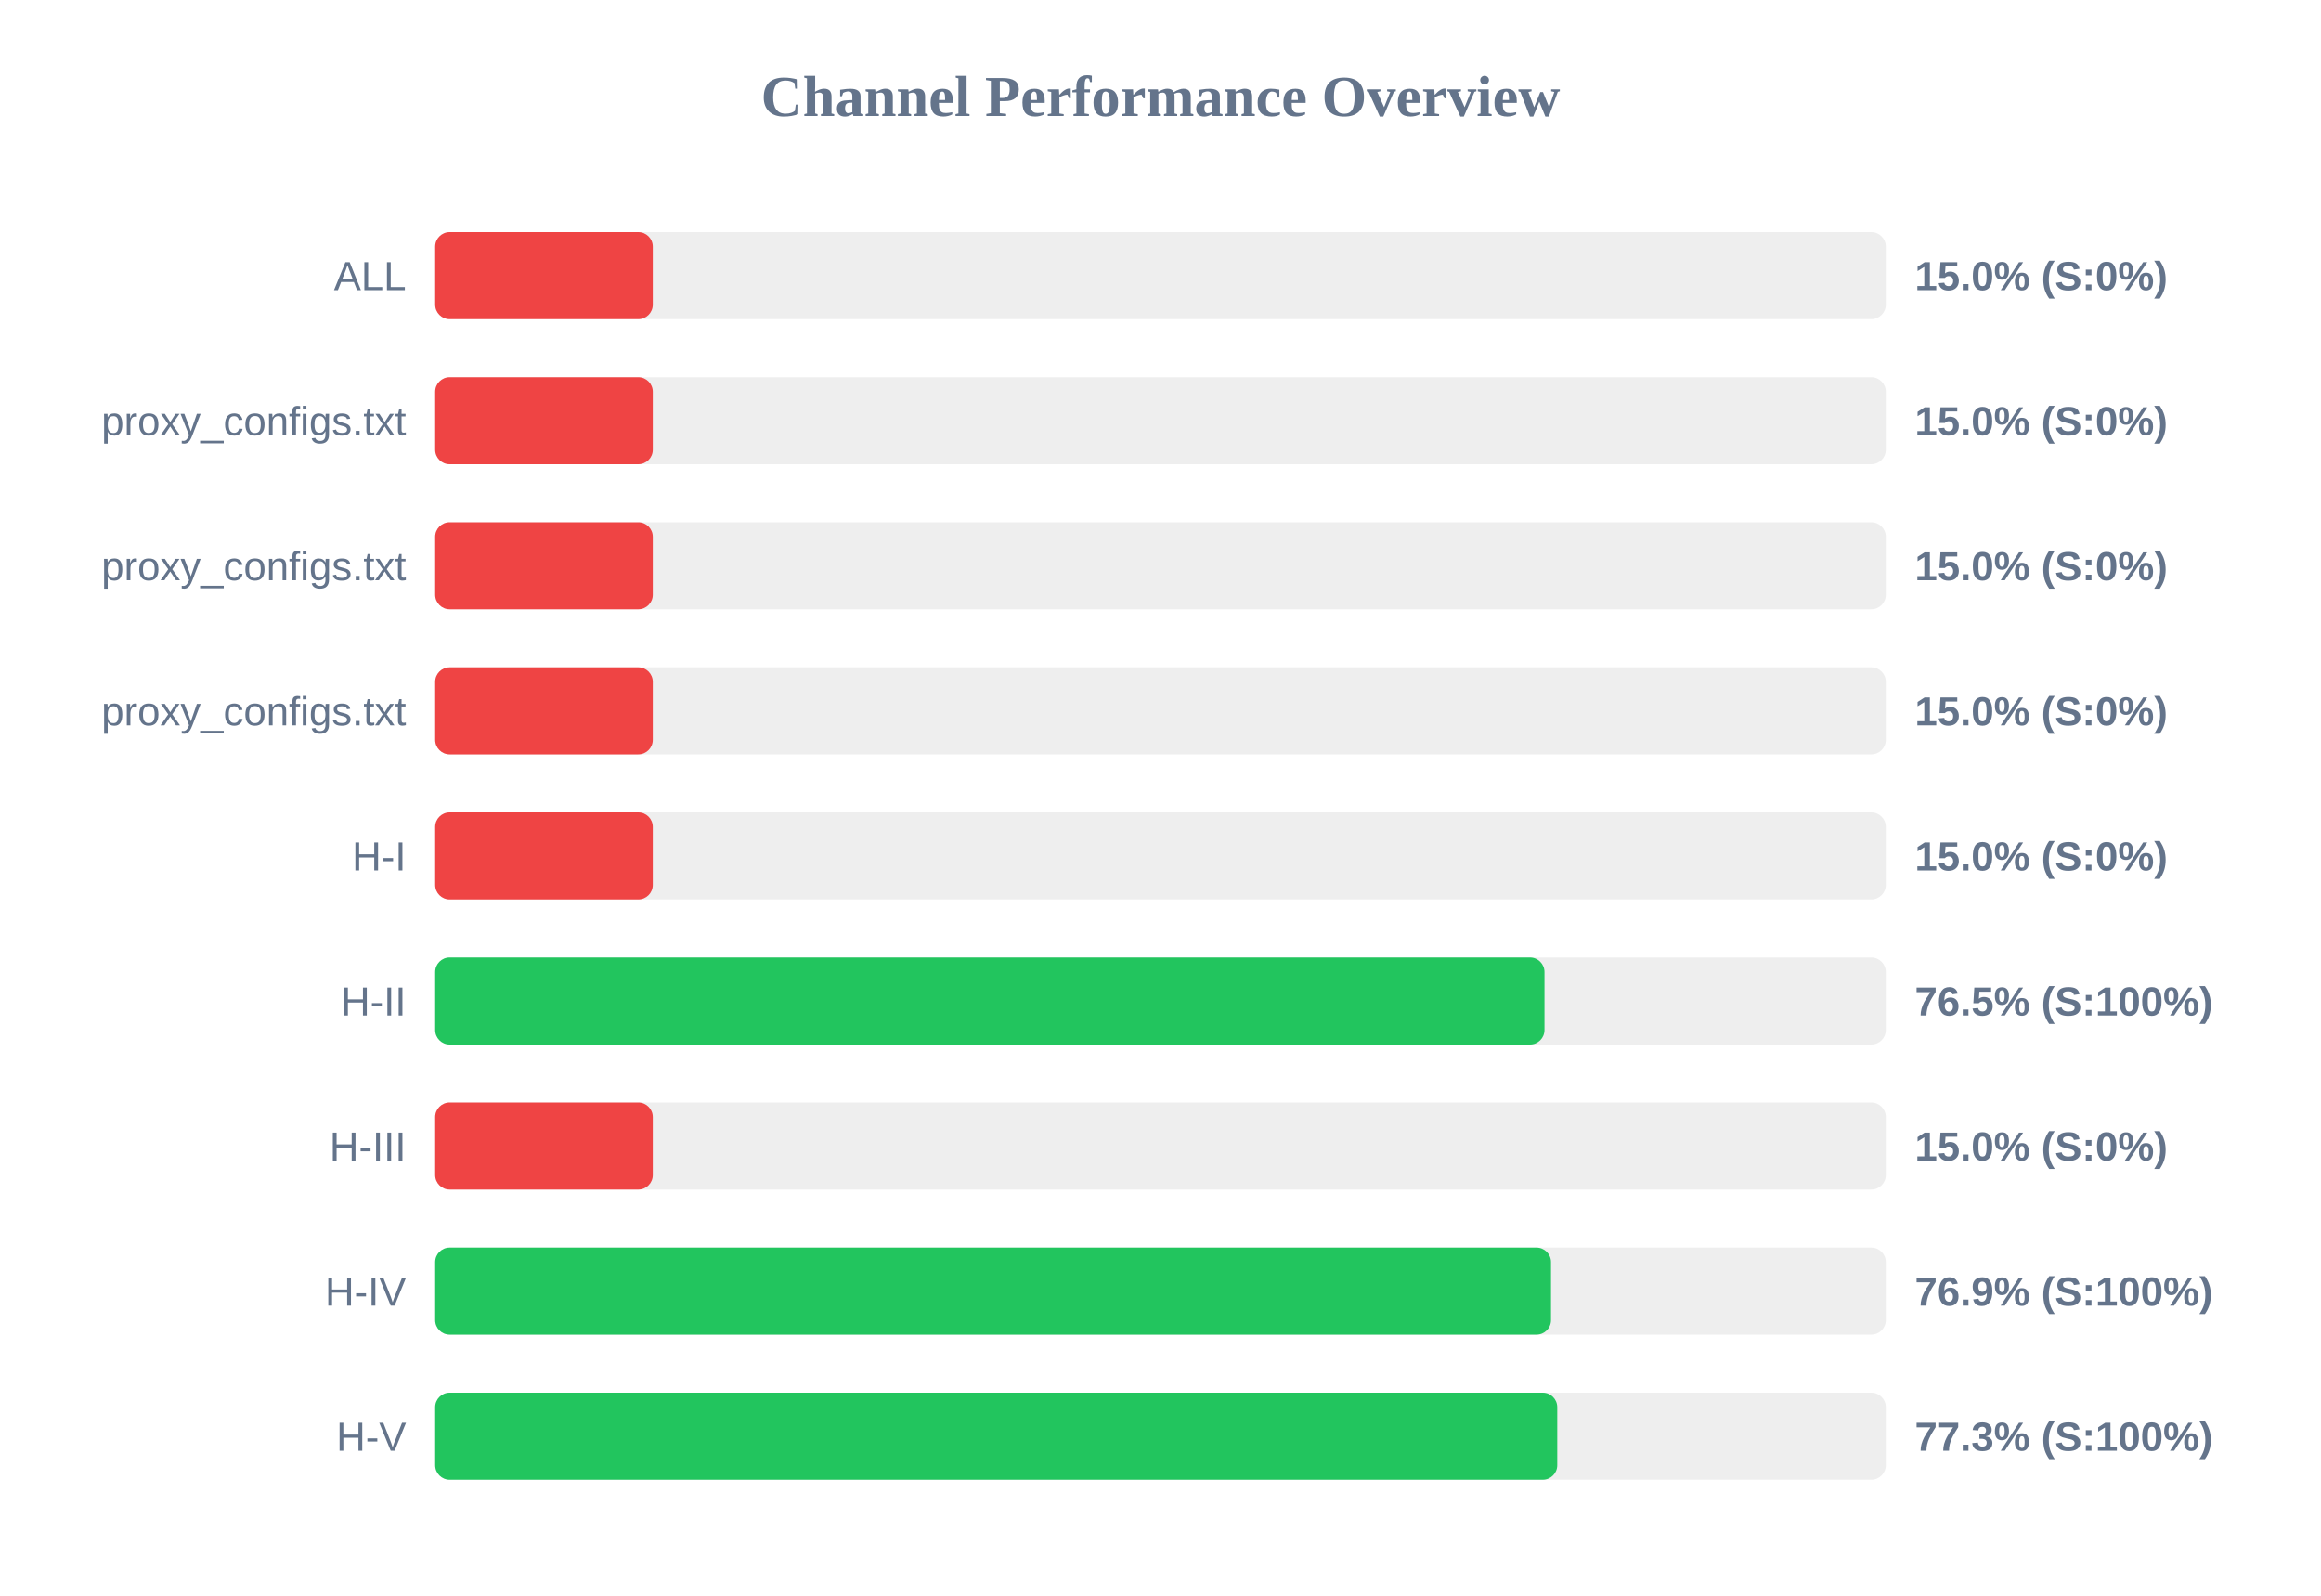
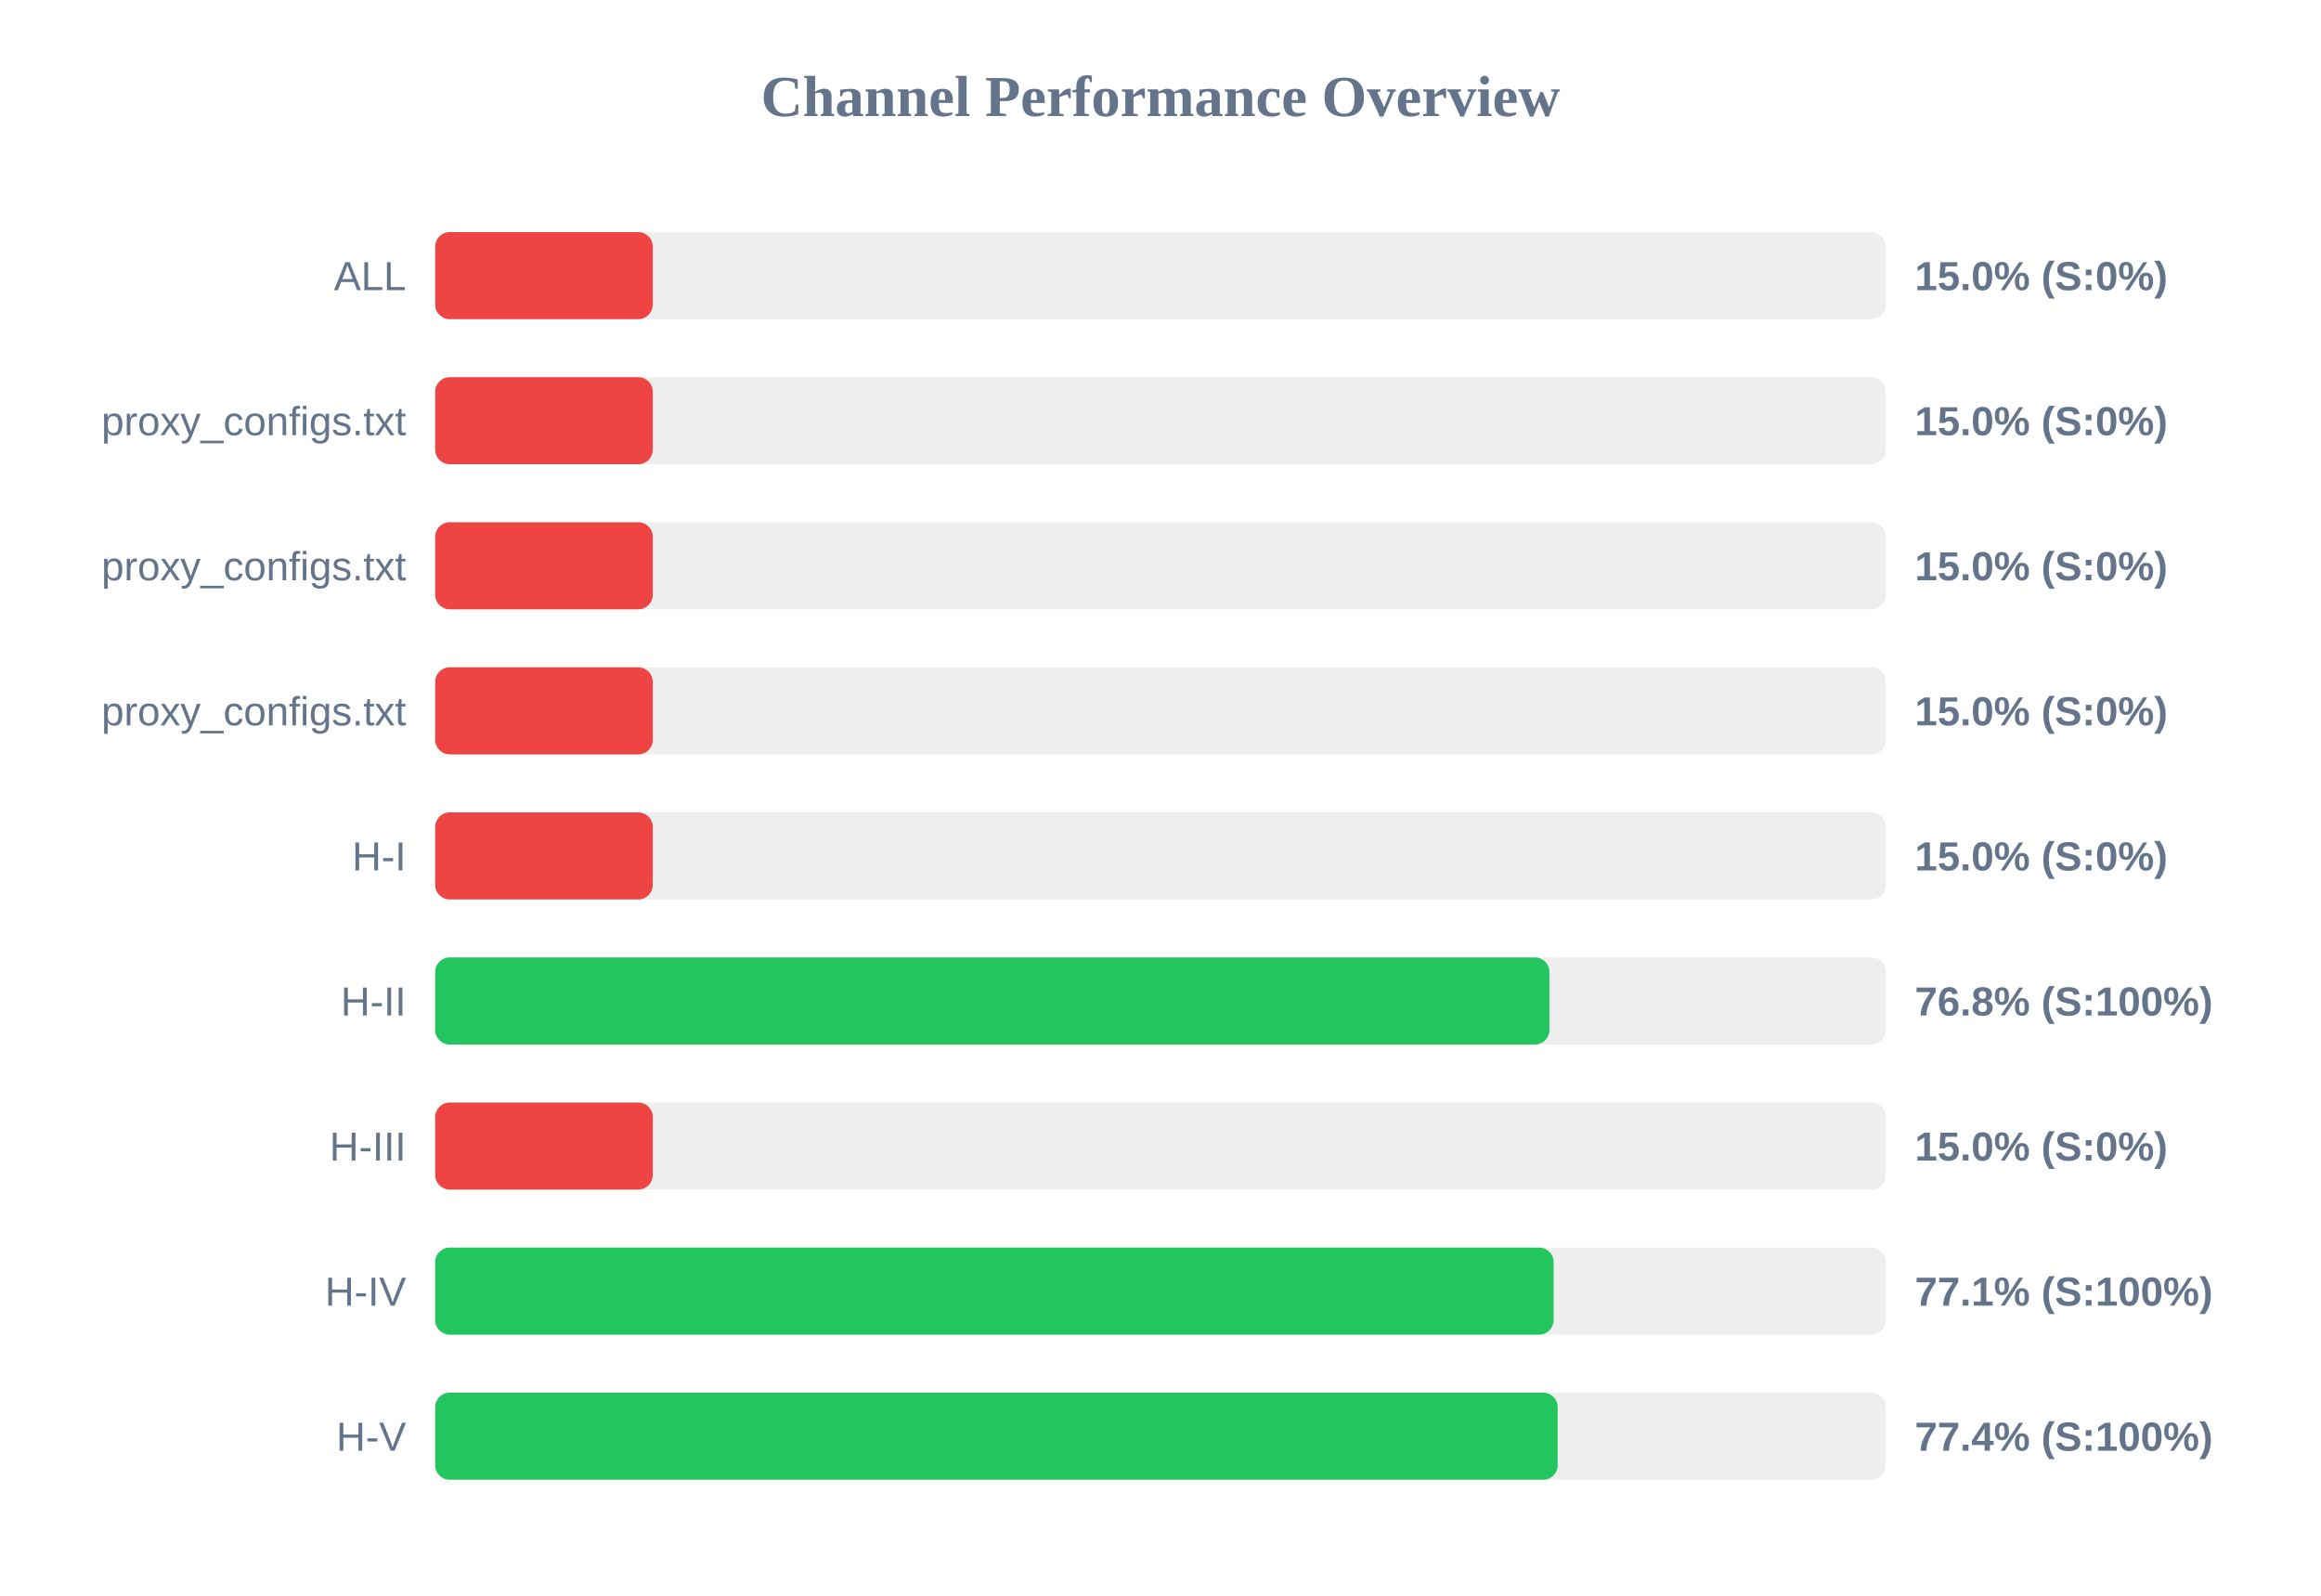
<svg xmlns="http://www.w3.org/2000/svg" width="800" height="550" version="1.1">
  <style>
        .row { font: 14px Arial; fill: #64748b; }
        .score { font: bold 14px Arial; fill: #64748b; }
    </style>
  <text x="400" y="40" text-anchor="middle" font-size="20px" font-weight="bold" fill="#64748b">Channel Performance Overview</text>
  <rect x="150" y="80" width="500" height="30" fill="#eee" rx="5" />
  <rect x="150" y="80" width="75.0" height="30" fill="#ef4444" rx="5" />
  <text x="140" y="100" text-anchor="end" class="row">ALL</text>
  <text x="660" y="100" text-anchor="start" class="score">15.0% (S:0%)</text>
  <rect x="150" y="130" width="500" height="30" fill="#eee" rx="5" />
  <rect x="150" y="130" width="75.0" height="30" fill="#ef4444" rx="5" />
  <text x="140" y="150" text-anchor="end" class="row">proxy_configs.txt</text>
  <text x="660" y="150" text-anchor="start" class="score">15.0% (S:0%)</text>
  <rect x="150" y="180" width="500" height="30" fill="#eee" rx="5" />
  <rect x="150" y="180" width="75.0" height="30" fill="#ef4444" rx="5" />
  <text x="140" y="200" text-anchor="end" class="row">proxy_configs.txt</text>
  <text x="660" y="200" text-anchor="start" class="score">15.0% (S:0%)</text>
  <rect x="150" y="230" width="500" height="30" fill="#eee" rx="5" />
  <rect x="150" y="230" width="75.0" height="30" fill="#ef4444" rx="5" />
  <text x="140" y="250" text-anchor="end" class="row">proxy_configs.txt</text>
  <text x="660" y="250" text-anchor="start" class="score">15.0% (S:0%)</text>
  <rect x="150" y="280" width="500" height="30" fill="#eee" rx="5" />
  <rect x="150" y="280" width="75.0" height="30" fill="#ef4444" rx="5" />
  <text x="140" y="300" text-anchor="end" class="row">H-I</text>
  <text x="660" y="300" text-anchor="start" class="score">15.0% (S:0%)</text>
  <rect x="150" y="330" width="500" height="30" fill="#eee" rx="5" />
-   <rect x="150" y="330" width="382.35" height="30" fill="#22c55e" rx="5" />
+   <rect x="150" y="330" width="384.05" height="30" fill="#22c55e" rx="5" />
  <text x="140" y="350" text-anchor="end" class="row">H-II</text>
-   <text x="660" y="350" text-anchor="start" class="score">76.5% (S:100%)</text>
+   <text x="660" y="350" text-anchor="start" class="score">76.8% (S:100%)</text>
  <rect x="150" y="380" width="500" height="30" fill="#eee" rx="5" />
  <rect x="150" y="380" width="75.0" height="30" fill="#ef4444" rx="5" />
  <text x="140" y="400" text-anchor="end" class="row">H-III</text>
  <text x="660" y="400" text-anchor="start" class="score">15.0% (S:0%)</text>
  <rect x="150" y="430" width="500" height="30" fill="#eee" rx="5" />
-   <rect x="150" y="430" width="384.6" height="30" fill="#22c55e" rx="5" />
+   <rect x="150" y="430" width="385.5" height="30" fill="#22c55e" rx="5" />
  <text x="140" y="450" text-anchor="end" class="row">H-IV</text>
-   <text x="660" y="450" text-anchor="start" class="score">76.9% (S:100%)</text>
+   <text x="660" y="450" text-anchor="start" class="score">77.1% (S:100%)</text>
  <rect x="150" y="480" width="500" height="30" fill="#eee" rx="5" />
-   <rect x="150" y="480" width="386.75" height="30" fill="#22c55e" rx="5" />
+   <rect x="150" y="480" width="386.9" height="30" fill="#22c55e" rx="5" />
  <text x="140" y="500" text-anchor="end" class="row">H-V</text>
-   <text x="660" y="500" text-anchor="start" class="score">77.3% (S:100%)</text>
+   <text x="660" y="500" text-anchor="start" class="score">77.4% (S:100%)</text>
</svg>
